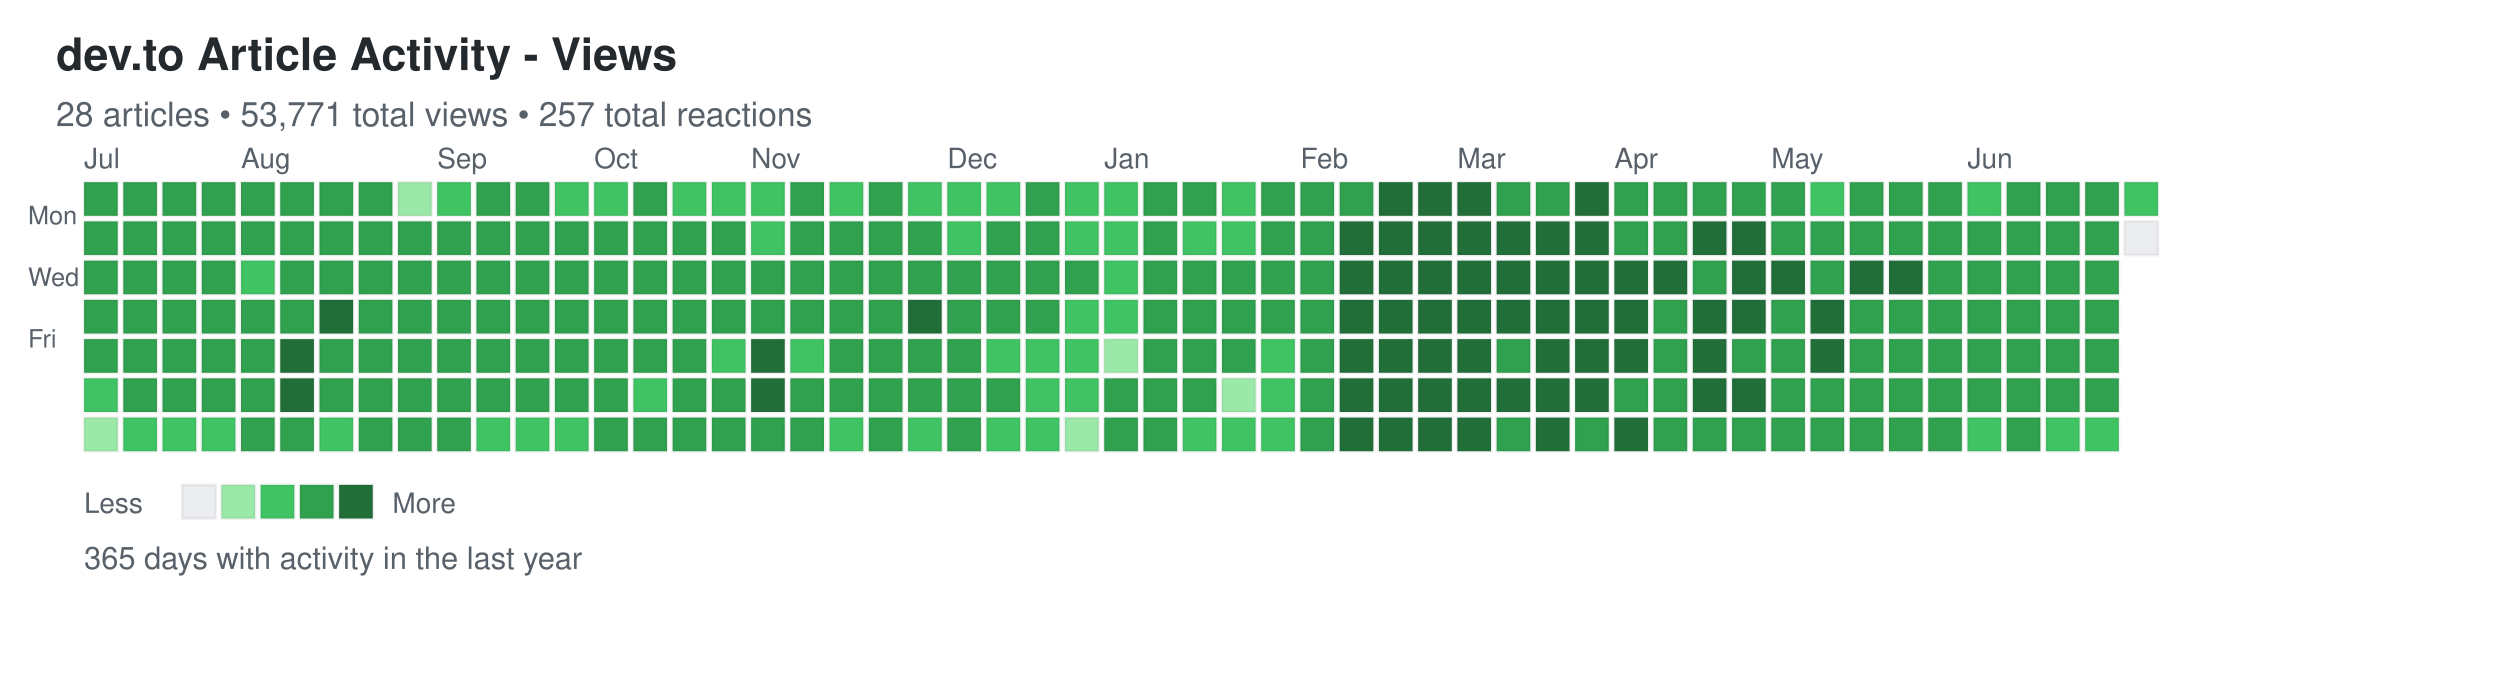
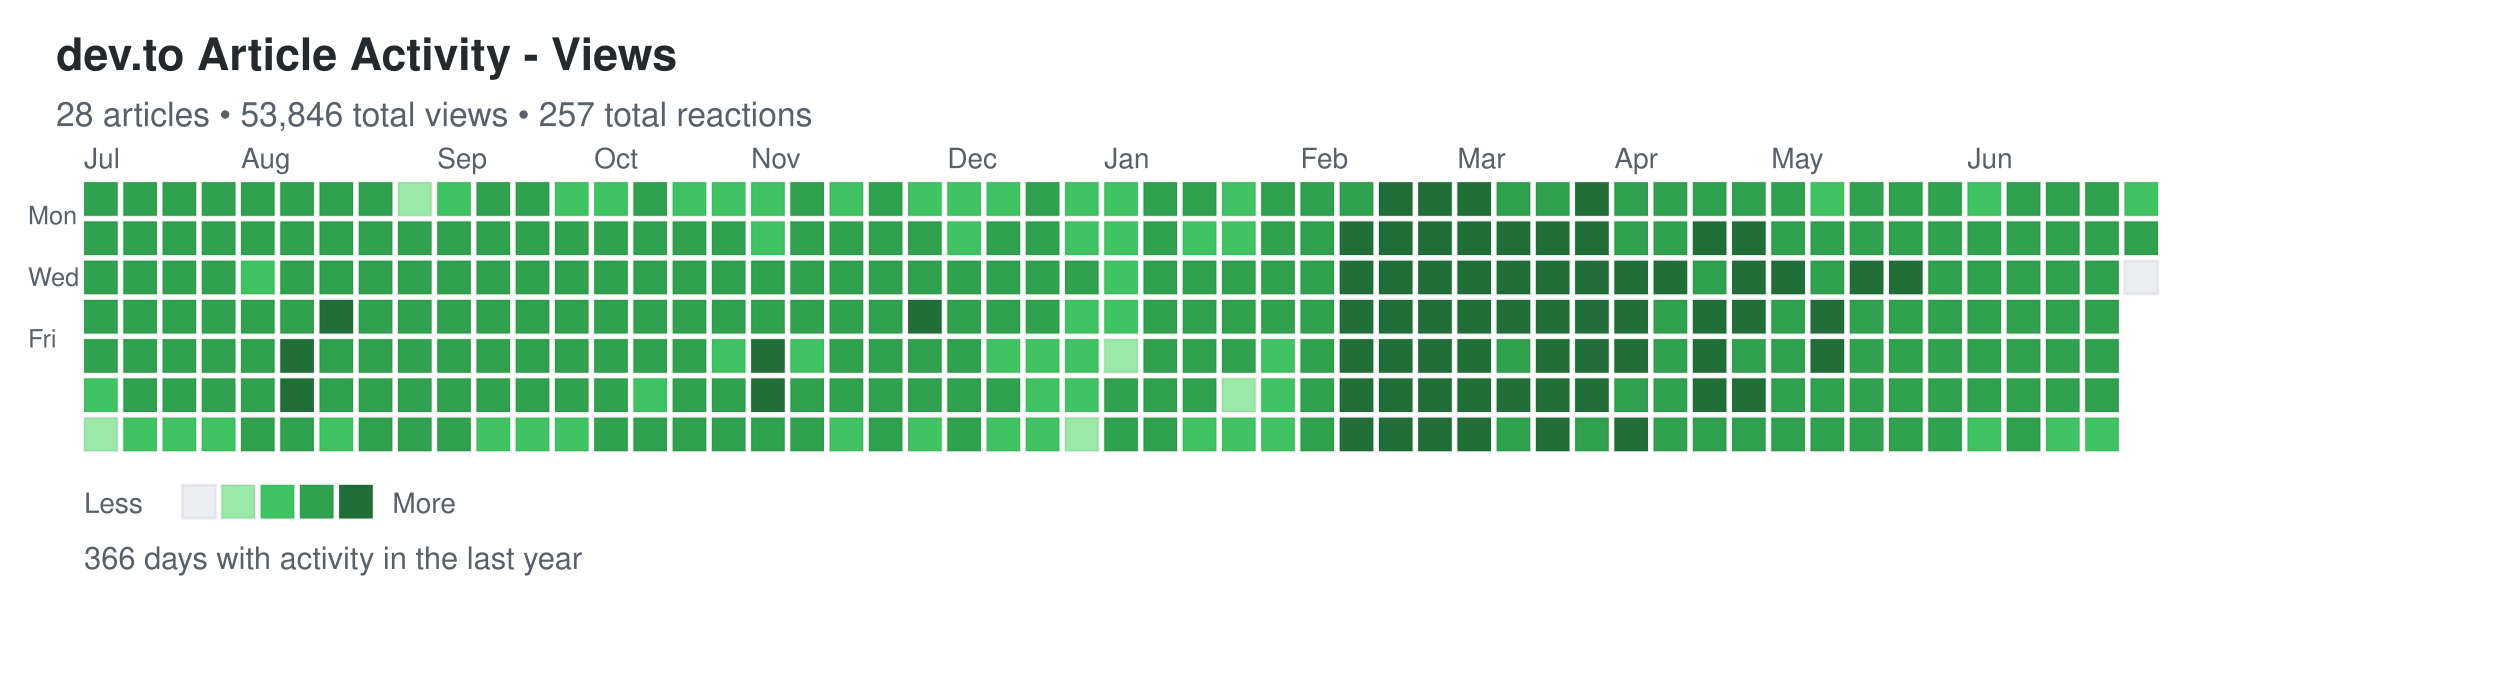
<svg xmlns="http://www.w3.org/2000/svg" width="892" height="248">
  <defs>
    <style>
.day { stroke: rgba(27,31,35,0.06); stroke-width: 1px; cursor: pointer; }
.day:hover { stroke: rgba(27,31,35,0.3); stroke-width: 2px; }
.month-label { font-family: -apple-system, BlinkMacSystemFont, "Segoe UI", Helvetica, Arial, sans-serif; font-size: 10px; fill: #586069; }
.day-label { font-family: -apple-system, BlinkMacSystemFont, "Segoe UI", Helvetica, Arial, sans-serif; font-size: 9px; fill: #586069; }
.title { font-family: -apple-system, BlinkMacSystemFont, "Segoe UI", Helvetica, Arial, sans-serif; font-size: 16px; font-weight: 600; fill: #24292e; }
.subtitle { font-family: -apple-system, BlinkMacSystemFont, "Segoe UI", Helvetica, Arial, sans-serif; font-size: 12px; fill: #586069; }
.stats { font-family: -apple-system, BlinkMacSystemFont, "Segoe UI", Helvetica, Arial, sans-serif; font-size: 11px; fill: #586069; }
.legend-text { font-family: -apple-system, BlinkMacSystemFont, "Segoe UI", Helvetica, Arial, sans-serif; font-size: 10px; fill: #586069; }
</style>
  </defs>
  <text x="20" y="25" class="title">dev.to Article Activity - Views</text>
-   <text x="20" y="45" class="subtitle">28 articles • 53,771 total views • 257 total reactions</text>
+   <text x="20" y="45" class="subtitle">28 articles • 53,846 total views • 257 total reactions</text>
  <text x="10" y="80" class="day-label">Mon</text>
  <text x="10" y="102" class="day-label">Wed</text>
  <text x="10" y="124" class="day-label">Fri</text>
  <rect x="30" y="65" width="12" height="12" fill="#30a14e" class="day" data-date="2025-06-29" data-level="3" />
  <rect x="30" y="79" width="12" height="12" fill="#30a14e" class="day" data-date="2025-06-30" data-level="3" />
  <rect x="30" y="93" width="12" height="12" fill="#30a14e" class="day" data-date="2025-07-01" data-level="3" />
  <rect x="30" y="107" width="12" height="12" fill="#30a14e" class="day" data-date="2025-07-02" data-level="3" />
  <rect x="30" y="121" width="12" height="12" fill="#30a14e" class="day" data-date="2025-07-03" data-level="3" />
  <rect x="30" y="135" width="12" height="12" fill="#40c463" class="day" data-date="2025-07-04" data-level="2" />
  <rect x="30" y="149" width="12" height="12" fill="#9be9a8" class="day" data-date="2025-07-05" data-level="1" />
  <rect x="44" y="65" width="12" height="12" fill="#30a14e" class="day" data-date="2025-07-06" data-level="3" />
  <rect x="44" y="79" width="12" height="12" fill="#30a14e" class="day" data-date="2025-07-07" data-level="3" />
  <rect x="44" y="93" width="12" height="12" fill="#30a14e" class="day" data-date="2025-07-08" data-level="3" />
  <rect x="44" y="107" width="12" height="12" fill="#30a14e" class="day" data-date="2025-07-09" data-level="3" />
  <rect x="44" y="121" width="12" height="12" fill="#30a14e" class="day" data-date="2025-07-10" data-level="3" />
  <rect x="44" y="135" width="12" height="12" fill="#30a14e" class="day" data-date="2025-07-11" data-level="3" />
  <rect x="44" y="149" width="12" height="12" fill="#40c463" class="day" data-date="2025-07-12" data-level="2" />
  <rect x="58" y="65" width="12" height="12" fill="#30a14e" class="day" data-date="2025-07-13" data-level="3" />
  <rect x="58" y="79" width="12" height="12" fill="#30a14e" class="day" data-date="2025-07-14" data-level="3" />
  <rect x="58" y="93" width="12" height="12" fill="#30a14e" class="day" data-date="2025-07-15" data-level="3" />
  <rect x="58" y="107" width="12" height="12" fill="#30a14e" class="day" data-date="2025-07-16" data-level="3" />
  <rect x="58" y="121" width="12" height="12" fill="#30a14e" class="day" data-date="2025-07-17" data-level="3" />
  <rect x="58" y="135" width="12" height="12" fill="#30a14e" class="day" data-date="2025-07-18" data-level="3" />
  <rect x="58" y="149" width="12" height="12" fill="#40c463" class="day" data-date="2025-07-19" data-level="2" />
  <rect x="72" y="65" width="12" height="12" fill="#30a14e" class="day" data-date="2025-07-20" data-level="3" />
  <rect x="72" y="79" width="12" height="12" fill="#30a14e" class="day" data-date="2025-07-21" data-level="3" />
  <rect x="72" y="93" width="12" height="12" fill="#30a14e" class="day" data-date="2025-07-22" data-level="3" />
  <rect x="72" y="107" width="12" height="12" fill="#30a14e" class="day" data-date="2025-07-23" data-level="3" />
  <rect x="72" y="121" width="12" height="12" fill="#30a14e" class="day" data-date="2025-07-24" data-level="3" />
  <rect x="72" y="135" width="12" height="12" fill="#30a14e" class="day" data-date="2025-07-25" data-level="3" />
  <rect x="72" y="149" width="12" height="12" fill="#40c463" class="day" data-date="2025-07-26" data-level="2" />
  <rect x="86" y="65" width="12" height="12" fill="#30a14e" class="day" data-date="2025-07-27" data-level="3" />
  <rect x="86" y="79" width="12" height="12" fill="#30a14e" class="day" data-date="2025-07-28" data-level="3" />
  <rect x="86" y="93" width="12" height="12" fill="#40c463" class="day" data-date="2025-07-29" data-level="2" />
  <rect x="86" y="107" width="12" height="12" fill="#30a14e" class="day" data-date="2025-07-30" data-level="3" />
  <rect x="86" y="121" width="12" height="12" fill="#30a14e" class="day" data-date="2025-07-31" data-level="3" />
  <rect x="86" y="135" width="12" height="12" fill="#30a14e" class="day" data-date="2025-08-01" data-level="3" />
  <rect x="86" y="149" width="12" height="12" fill="#30a14e" class="day" data-date="2025-08-02" data-level="3" />
  <rect x="100" y="65" width="12" height="12" fill="#30a14e" class="day" data-date="2025-08-03" data-level="3" />
  <rect x="100" y="79" width="12" height="12" fill="#30a14e" class="day" data-date="2025-08-04" data-level="3" />
  <rect x="100" y="93" width="12" height="12" fill="#30a14e" class="day" data-date="2025-08-05" data-level="3" />
  <rect x="100" y="107" width="12" height="12" fill="#30a14e" class="day" data-date="2025-08-06" data-level="3" />
  <rect x="100" y="121" width="12" height="12" fill="#216e39" class="day" data-date="2025-08-07" data-level="4" />
  <rect x="100" y="135" width="12" height="12" fill="#216e39" class="day" data-date="2025-08-08" data-level="4" />
  <rect x="100" y="149" width="12" height="12" fill="#30a14e" class="day" data-date="2025-08-09" data-level="3" />
  <rect x="114" y="65" width="12" height="12" fill="#30a14e" class="day" data-date="2025-08-10" data-level="3" />
  <rect x="114" y="79" width="12" height="12" fill="#30a14e" class="day" data-date="2025-08-11" data-level="3" />
  <rect x="114" y="93" width="12" height="12" fill="#30a14e" class="day" data-date="2025-08-12" data-level="3" />
  <rect x="114" y="107" width="12" height="12" fill="#216e39" class="day" data-date="2025-08-13" data-level="4" />
  <rect x="114" y="121" width="12" height="12" fill="#30a14e" class="day" data-date="2025-08-14" data-level="3" />
  <rect x="114" y="135" width="12" height="12" fill="#30a14e" class="day" data-date="2025-08-15" data-level="3" />
  <rect x="114" y="149" width="12" height="12" fill="#40c463" class="day" data-date="2025-08-16" data-level="2" />
  <rect x="128" y="65" width="12" height="12" fill="#30a14e" class="day" data-date="2025-08-17" data-level="3" />
  <rect x="128" y="79" width="12" height="12" fill="#30a14e" class="day" data-date="2025-08-18" data-level="3" />
  <rect x="128" y="93" width="12" height="12" fill="#30a14e" class="day" data-date="2025-08-19" data-level="3" />
  <rect x="128" y="107" width="12" height="12" fill="#30a14e" class="day" data-date="2025-08-20" data-level="3" />
  <rect x="128" y="121" width="12" height="12" fill="#30a14e" class="day" data-date="2025-08-21" data-level="3" />
  <rect x="128" y="135" width="12" height="12" fill="#30a14e" class="day" data-date="2025-08-22" data-level="3" />
  <rect x="128" y="149" width="12" height="12" fill="#30a14e" class="day" data-date="2025-08-23" data-level="3" />
  <rect x="142" y="65" width="12" height="12" fill="#9be9a8" class="day" data-date="2025-08-24" data-level="1" />
  <rect x="142" y="79" width="12" height="12" fill="#30a14e" class="day" data-date="2025-08-25" data-level="3" />
  <rect x="142" y="93" width="12" height="12" fill="#30a14e" class="day" data-date="2025-08-26" data-level="3" />
  <rect x="142" y="107" width="12" height="12" fill="#30a14e" class="day" data-date="2025-08-27" data-level="3" />
  <rect x="142" y="121" width="12" height="12" fill="#30a14e" class="day" data-date="2025-08-28" data-level="3" />
  <rect x="142" y="135" width="12" height="12" fill="#30a14e" class="day" data-date="2025-08-29" data-level="3" />
  <rect x="142" y="149" width="12" height="12" fill="#30a14e" class="day" data-date="2025-08-30" data-level="3" />
  <rect x="156" y="65" width="12" height="12" fill="#40c463" class="day" data-date="2025-08-31" data-level="2" />
  <rect x="156" y="79" width="12" height="12" fill="#30a14e" class="day" data-date="2025-09-01" data-level="3" />
  <rect x="156" y="93" width="12" height="12" fill="#30a14e" class="day" data-date="2025-09-02" data-level="3" />
  <rect x="156" y="107" width="12" height="12" fill="#30a14e" class="day" data-date="2025-09-03" data-level="3" />
  <rect x="156" y="121" width="12" height="12" fill="#30a14e" class="day" data-date="2025-09-04" data-level="3" />
  <rect x="156" y="135" width="12" height="12" fill="#30a14e" class="day" data-date="2025-09-05" data-level="3" />
  <rect x="156" y="149" width="12" height="12" fill="#30a14e" class="day" data-date="2025-09-06" data-level="3" />
  <rect x="170" y="65" width="12" height="12" fill="#30a14e" class="day" data-date="2025-09-07" data-level="3" />
  <rect x="170" y="79" width="12" height="12" fill="#30a14e" class="day" data-date="2025-09-08" data-level="3" />
  <rect x="170" y="93" width="12" height="12" fill="#30a14e" class="day" data-date="2025-09-09" data-level="3" />
  <rect x="170" y="107" width="12" height="12" fill="#30a14e" class="day" data-date="2025-09-10" data-level="3" />
  <rect x="170" y="121" width="12" height="12" fill="#30a14e" class="day" data-date="2025-09-11" data-level="3" />
  <rect x="170" y="135" width="12" height="12" fill="#30a14e" class="day" data-date="2025-09-12" data-level="3" />
  <rect x="170" y="149" width="12" height="12" fill="#40c463" class="day" data-date="2025-09-13" data-level="2" />
  <rect x="184" y="65" width="12" height="12" fill="#30a14e" class="day" data-date="2025-09-14" data-level="3" />
  <rect x="184" y="79" width="12" height="12" fill="#30a14e" class="day" data-date="2025-09-15" data-level="3" />
  <rect x="184" y="93" width="12" height="12" fill="#30a14e" class="day" data-date="2025-09-16" data-level="3" />
  <rect x="184" y="107" width="12" height="12" fill="#30a14e" class="day" data-date="2025-09-17" data-level="3" />
  <rect x="184" y="121" width="12" height="12" fill="#30a14e" class="day" data-date="2025-09-18" data-level="3" />
  <rect x="184" y="135" width="12" height="12" fill="#30a14e" class="day" data-date="2025-09-19" data-level="3" />
  <rect x="184" y="149" width="12" height="12" fill="#40c463" class="day" data-date="2025-09-20" data-level="2" />
  <rect x="198" y="65" width="12" height="12" fill="#40c463" class="day" data-date="2025-09-21" data-level="2" />
  <rect x="198" y="79" width="12" height="12" fill="#30a14e" class="day" data-date="2025-09-22" data-level="3" />
  <rect x="198" y="93" width="12" height="12" fill="#30a14e" class="day" data-date="2025-09-23" data-level="3" />
  <rect x="198" y="107" width="12" height="12" fill="#30a14e" class="day" data-date="2025-09-24" data-level="3" />
  <rect x="198" y="121" width="12" height="12" fill="#30a14e" class="day" data-date="2025-09-25" data-level="3" />
  <rect x="198" y="135" width="12" height="12" fill="#30a14e" class="day" data-date="2025-09-26" data-level="3" />
  <rect x="198" y="149" width="12" height="12" fill="#40c463" class="day" data-date="2025-09-27" data-level="2" />
  <rect x="212" y="65" width="12" height="12" fill="#40c463" class="day" data-date="2025-09-28" data-level="2" />
  <rect x="212" y="79" width="12" height="12" fill="#30a14e" class="day" data-date="2025-09-29" data-level="3" />
  <rect x="212" y="93" width="12" height="12" fill="#30a14e" class="day" data-date="2025-09-30" data-level="3" />
  <rect x="212" y="107" width="12" height="12" fill="#30a14e" class="day" data-date="2025-10-01" data-level="3" />
  <rect x="212" y="121" width="12" height="12" fill="#30a14e" class="day" data-date="2025-10-02" data-level="3" />
  <rect x="212" y="135" width="12" height="12" fill="#30a14e" class="day" data-date="2025-10-03" data-level="3" />
  <rect x="212" y="149" width="12" height="12" fill="#30a14e" class="day" data-date="2025-10-04" data-level="3" />
  <rect x="226" y="65" width="12" height="12" fill="#30a14e" class="day" data-date="2025-10-05" data-level="3" />
  <rect x="226" y="79" width="12" height="12" fill="#30a14e" class="day" data-date="2025-10-06" data-level="3" />
  <rect x="226" y="93" width="12" height="12" fill="#30a14e" class="day" data-date="2025-10-07" data-level="3" />
  <rect x="226" y="107" width="12" height="12" fill="#30a14e" class="day" data-date="2025-10-08" data-level="3" />
  <rect x="226" y="121" width="12" height="12" fill="#30a14e" class="day" data-date="2025-10-09" data-level="3" />
  <rect x="226" y="135" width="12" height="12" fill="#40c463" class="day" data-date="2025-10-10" data-level="2" />
  <rect x="226" y="149" width="12" height="12" fill="#30a14e" class="day" data-date="2025-10-11" data-level="3" />
  <rect x="240" y="65" width="12" height="12" fill="#40c463" class="day" data-date="2025-10-12" data-level="2" />
  <rect x="240" y="79" width="12" height="12" fill="#30a14e" class="day" data-date="2025-10-13" data-level="3" />
  <rect x="240" y="93" width="12" height="12" fill="#30a14e" class="day" data-date="2025-10-14" data-level="3" />
  <rect x="240" y="107" width="12" height="12" fill="#30a14e" class="day" data-date="2025-10-15" data-level="3" />
  <rect x="240" y="121" width="12" height="12" fill="#30a14e" class="day" data-date="2025-10-16" data-level="3" />
  <rect x="240" y="135" width="12" height="12" fill="#30a14e" class="day" data-date="2025-10-17" data-level="3" />
  <rect x="240" y="149" width="12" height="12" fill="#30a14e" class="day" data-date="2025-10-18" data-level="3" />
  <rect x="254" y="65" width="12" height="12" fill="#40c463" class="day" data-date="2025-10-19" data-level="2" />
  <rect x="254" y="79" width="12" height="12" fill="#30a14e" class="day" data-date="2025-10-20" data-level="3" />
  <rect x="254" y="93" width="12" height="12" fill="#30a14e" class="day" data-date="2025-10-21" data-level="3" />
  <rect x="254" y="107" width="12" height="12" fill="#30a14e" class="day" data-date="2025-10-22" data-level="3" />
  <rect x="254" y="121" width="12" height="12" fill="#40c463" class="day" data-date="2025-10-23" data-level="2" />
  <rect x="254" y="135" width="12" height="12" fill="#30a14e" class="day" data-date="2025-10-24" data-level="3" />
  <rect x="254" y="149" width="12" height="12" fill="#30a14e" class="day" data-date="2025-10-25" data-level="3" />
  <rect x="268" y="65" width="12" height="12" fill="#40c463" class="day" data-date="2025-10-26" data-level="2" />
  <rect x="268" y="79" width="12" height="12" fill="#40c463" class="day" data-date="2025-10-27" data-level="2" />
  <rect x="268" y="93" width="12" height="12" fill="#30a14e" class="day" data-date="2025-10-28" data-level="3" />
  <rect x="268" y="107" width="12" height="12" fill="#30a14e" class="day" data-date="2025-10-29" data-level="3" />
  <rect x="268" y="121" width="12" height="12" fill="#216e39" class="day" data-date="2025-10-30" data-level="4" />
  <rect x="268" y="135" width="12" height="12" fill="#216e39" class="day" data-date="2025-10-31" data-level="4" />
  <rect x="268" y="149" width="12" height="12" fill="#30a14e" class="day" data-date="2025-11-01" data-level="3" />
  <rect x="282" y="65" width="12" height="12" fill="#30a14e" class="day" data-date="2025-11-02" data-level="3" />
  <rect x="282" y="79" width="12" height="12" fill="#30a14e" class="day" data-date="2025-11-03" data-level="3" />
  <rect x="282" y="93" width="12" height="12" fill="#30a14e" class="day" data-date="2025-11-04" data-level="3" />
  <rect x="282" y="107" width="12" height="12" fill="#30a14e" class="day" data-date="2025-11-05" data-level="3" />
  <rect x="282" y="121" width="12" height="12" fill="#40c463" class="day" data-date="2025-11-06" data-level="2" />
  <rect x="282" y="135" width="12" height="12" fill="#30a14e" class="day" data-date="2025-11-07" data-level="3" />
  <rect x="282" y="149" width="12" height="12" fill="#30a14e" class="day" data-date="2025-11-08" data-level="3" />
  <rect x="296" y="65" width="12" height="12" fill="#40c463" class="day" data-date="2025-11-09" data-level="2" />
  <rect x="296" y="79" width="12" height="12" fill="#30a14e" class="day" data-date="2025-11-10" data-level="3" />
  <rect x="296" y="93" width="12" height="12" fill="#30a14e" class="day" data-date="2025-11-11" data-level="3" />
  <rect x="296" y="107" width="12" height="12" fill="#30a14e" class="day" data-date="2025-11-12" data-level="3" />
  <rect x="296" y="121" width="12" height="12" fill="#30a14e" class="day" data-date="2025-11-13" data-level="3" />
  <rect x="296" y="135" width="12" height="12" fill="#30a14e" class="day" data-date="2025-11-14" data-level="3" />
  <rect x="296" y="149" width="12" height="12" fill="#40c463" class="day" data-date="2025-11-15" data-level="2" />
  <rect x="310" y="65" width="12" height="12" fill="#30a14e" class="day" data-date="2025-11-16" data-level="3" />
  <rect x="310" y="79" width="12" height="12" fill="#30a14e" class="day" data-date="2025-11-17" data-level="3" />
  <rect x="310" y="93" width="12" height="12" fill="#30a14e" class="day" data-date="2025-11-18" data-level="3" />
  <rect x="310" y="107" width="12" height="12" fill="#30a14e" class="day" data-date="2025-11-19" data-level="3" />
  <rect x="310" y="121" width="12" height="12" fill="#30a14e" class="day" data-date="2025-11-20" data-level="3" />
  <rect x="310" y="135" width="12" height="12" fill="#30a14e" class="day" data-date="2025-11-21" data-level="3" />
  <rect x="310" y="149" width="12" height="12" fill="#30a14e" class="day" data-date="2025-11-22" data-level="3" />
  <rect x="324" y="65" width="12" height="12" fill="#40c463" class="day" data-date="2025-11-23" data-level="2" />
  <rect x="324" y="79" width="12" height="12" fill="#30a14e" class="day" data-date="2025-11-24" data-level="3" />
  <rect x="324" y="93" width="12" height="12" fill="#30a14e" class="day" data-date="2025-11-25" data-level="3" />
  <rect x="324" y="107" width="12" height="12" fill="#216e39" class="day" data-date="2025-11-26" data-level="4" />
  <rect x="324" y="121" width="12" height="12" fill="#30a14e" class="day" data-date="2025-11-27" data-level="3" />
  <rect x="324" y="135" width="12" height="12" fill="#30a14e" class="day" data-date="2025-11-28" data-level="3" />
  <rect x="324" y="149" width="12" height="12" fill="#40c463" class="day" data-date="2025-11-29" data-level="2" />
  <rect x="338" y="65" width="12" height="12" fill="#40c463" class="day" data-date="2025-11-30" data-level="2" />
  <rect x="338" y="79" width="12" height="12" fill="#40c463" class="day" data-date="2025-12-01" data-level="2" />
  <rect x="338" y="93" width="12" height="12" fill="#30a14e" class="day" data-date="2025-12-02" data-level="3" />
  <rect x="338" y="107" width="12" height="12" fill="#30a14e" class="day" data-date="2025-12-03" data-level="3" />
  <rect x="338" y="121" width="12" height="12" fill="#30a14e" class="day" data-date="2025-12-04" data-level="3" />
  <rect x="338" y="135" width="12" height="12" fill="#30a14e" class="day" data-date="2025-12-05" data-level="3" />
  <rect x="338" y="149" width="12" height="12" fill="#30a14e" class="day" data-date="2025-12-06" data-level="3" />
  <rect x="352" y="65" width="12" height="12" fill="#40c463" class="day" data-date="2025-12-07" data-level="2" />
  <rect x="352" y="79" width="12" height="12" fill="#30a14e" class="day" data-date="2025-12-08" data-level="3" />
  <rect x="352" y="93" width="12" height="12" fill="#30a14e" class="day" data-date="2025-12-09" data-level="3" />
  <rect x="352" y="107" width="12" height="12" fill="#30a14e" class="day" data-date="2025-12-10" data-level="3" />
  <rect x="352" y="121" width="12" height="12" fill="#40c463" class="day" data-date="2025-12-11" data-level="2" />
  <rect x="352" y="135" width="12" height="12" fill="#30a14e" class="day" data-date="2025-12-12" data-level="3" />
  <rect x="352" y="149" width="12" height="12" fill="#40c463" class="day" data-date="2025-12-13" data-level="2" />
  <rect x="366" y="65" width="12" height="12" fill="#30a14e" class="day" data-date="2025-12-14" data-level="3" />
  <rect x="366" y="79" width="12" height="12" fill="#30a14e" class="day" data-date="2025-12-15" data-level="3" />
  <rect x="366" y="93" width="12" height="12" fill="#30a14e" class="day" data-date="2025-12-16" data-level="3" />
  <rect x="366" y="107" width="12" height="12" fill="#30a14e" class="day" data-date="2025-12-17" data-level="3" />
  <rect x="366" y="121" width="12" height="12" fill="#40c463" class="day" data-date="2025-12-18" data-level="2" />
  <rect x="366" y="135" width="12" height="12" fill="#40c463" class="day" data-date="2025-12-19" data-level="2" />
  <rect x="366" y="149" width="12" height="12" fill="#40c463" class="day" data-date="2025-12-20" data-level="2" />
  <rect x="380" y="65" width="12" height="12" fill="#40c463" class="day" data-date="2025-12-21" data-level="2" />
  <rect x="380" y="79" width="12" height="12" fill="#40c463" class="day" data-date="2025-12-22" data-level="2" />
  <rect x="380" y="93" width="12" height="12" fill="#30a14e" class="day" data-date="2025-12-23" data-level="3" />
  <rect x="380" y="107" width="12" height="12" fill="#40c463" class="day" data-date="2025-12-24" data-level="2" />
  <rect x="380" y="121" width="12" height="12" fill="#40c463" class="day" data-date="2025-12-25" data-level="2" />
  <rect x="380" y="135" width="12" height="12" fill="#40c463" class="day" data-date="2025-12-26" data-level="2" />
  <rect x="380" y="149" width="12" height="12" fill="#9be9a8" class="day" data-date="2025-12-27" data-level="1" />
  <rect x="394" y="65" width="12" height="12" fill="#40c463" class="day" data-date="2025-12-28" data-level="2" />
  <rect x="394" y="79" width="12" height="12" fill="#40c463" class="day" data-date="2025-12-29" data-level="2" />
  <rect x="394" y="93" width="12" height="12" fill="#40c463" class="day" data-date="2025-12-30" data-level="2" />
  <rect x="394" y="107" width="12" height="12" fill="#40c463" class="day" data-date="2025-12-31" data-level="2" />
  <rect x="394" y="121" width="12" height="12" fill="#9be9a8" class="day" data-date="2026-01-01" data-level="1" />
  <rect x="394" y="135" width="12" height="12" fill="#30a14e" class="day" data-date="2026-01-02" data-level="3" />
  <rect x="394" y="149" width="12" height="12" fill="#30a14e" class="day" data-date="2026-01-03" data-level="3" />
  <rect x="408" y="65" width="12" height="12" fill="#30a14e" class="day" data-date="2026-01-04" data-level="3" />
  <rect x="408" y="79" width="12" height="12" fill="#30a14e" class="day" data-date="2026-01-05" data-level="3" />
  <rect x="408" y="93" width="12" height="12" fill="#30a14e" class="day" data-date="2026-01-06" data-level="3" />
  <rect x="408" y="107" width="12" height="12" fill="#30a14e" class="day" data-date="2026-01-07" data-level="3" />
  <rect x="408" y="121" width="12" height="12" fill="#30a14e" class="day" data-date="2026-01-08" data-level="3" />
  <rect x="408" y="135" width="12" height="12" fill="#30a14e" class="day" data-date="2026-01-09" data-level="3" />
  <rect x="408" y="149" width="12" height="12" fill="#30a14e" class="day" data-date="2026-01-10" data-level="3" />
  <rect x="422" y="65" width="12" height="12" fill="#30a14e" class="day" data-date="2026-01-11" data-level="3" />
  <rect x="422" y="79" width="12" height="12" fill="#40c463" class="day" data-date="2026-01-12" data-level="2" />
  <rect x="422" y="93" width="12" height="12" fill="#30a14e" class="day" data-date="2026-01-13" data-level="3" />
  <rect x="422" y="107" width="12" height="12" fill="#30a14e" class="day" data-date="2026-01-14" data-level="3" />
  <rect x="422" y="121" width="12" height="12" fill="#30a14e" class="day" data-date="2026-01-15" data-level="3" />
  <rect x="422" y="135" width="12" height="12" fill="#30a14e" class="day" data-date="2026-01-16" data-level="3" />
  <rect x="422" y="149" width="12" height="12" fill="#40c463" class="day" data-date="2026-01-17" data-level="2" />
  <rect x="436" y="65" width="12" height="12" fill="#40c463" class="day" data-date="2026-01-18" data-level="2" />
  <rect x="436" y="79" width="12" height="12" fill="#40c463" class="day" data-date="2026-01-19" data-level="2" />
  <rect x="436" y="93" width="12" height="12" fill="#30a14e" class="day" data-date="2026-01-20" data-level="3" />
  <rect x="436" y="107" width="12" height="12" fill="#30a14e" class="day" data-date="2026-01-21" data-level="3" />
  <rect x="436" y="121" width="12" height="12" fill="#30a14e" class="day" data-date="2026-01-22" data-level="3" />
  <rect x="436" y="135" width="12" height="12" fill="#9be9a8" class="day" data-date="2026-01-23" data-level="1" />
  <rect x="436" y="149" width="12" height="12" fill="#40c463" class="day" data-date="2026-01-24" data-level="2" />
  <rect x="450" y="65" width="12" height="12" fill="#30a14e" class="day" data-date="2026-01-25" data-level="3" />
  <rect x="450" y="79" width="12" height="12" fill="#30a14e" class="day" data-date="2026-01-26" data-level="3" />
  <rect x="450" y="93" width="12" height="12" fill="#30a14e" class="day" data-date="2026-01-27" data-level="3" />
  <rect x="450" y="107" width="12" height="12" fill="#30a14e" class="day" data-date="2026-01-28" data-level="3" />
  <rect x="450" y="121" width="12" height="12" fill="#40c463" class="day" data-date="2026-01-29" data-level="2" />
  <rect x="450" y="135" width="12" height="12" fill="#40c463" class="day" data-date="2026-01-30" data-level="2" />
  <rect x="450" y="149" width="12" height="12" fill="#40c463" class="day" data-date="2026-01-31" data-level="2" />
  <rect x="464" y="65" width="12" height="12" fill="#30a14e" class="day" data-date="2026-02-01" data-level="3" />
  <rect x="464" y="79" width="12" height="12" fill="#30a14e" class="day" data-date="2026-02-02" data-level="3" />
  <rect x="464" y="93" width="12" height="12" fill="#30a14e" class="day" data-date="2026-02-03" data-level="3" />
  <rect x="464" y="107" width="12" height="12" fill="#30a14e" class="day" data-date="2026-02-04" data-level="3" />
  <rect x="464" y="121" width="12" height="12" fill="#30a14e" class="day" data-date="2026-02-05" data-level="3" />
  <rect x="464" y="135" width="12" height="12" fill="#30a14e" class="day" data-date="2026-02-06" data-level="3" />
  <rect x="464" y="149" width="12" height="12" fill="#30a14e" class="day" data-date="2026-02-07" data-level="3" />
  <rect x="478" y="65" width="12" height="12" fill="#30a14e" class="day" data-date="2026-02-08" data-level="3" />
  <rect x="478" y="79" width="12" height="12" fill="#216e39" class="day" data-date="2026-02-09" data-level="4" />
  <rect x="478" y="93" width="12" height="12" fill="#216e39" class="day" data-date="2026-02-10" data-level="4" />
  <rect x="478" y="107" width="12" height="12" fill="#216e39" class="day" data-date="2026-02-11" data-level="4" />
  <rect x="478" y="121" width="12" height="12" fill="#216e39" class="day" data-date="2026-02-12" data-level="4" />
  <rect x="478" y="135" width="12" height="12" fill="#216e39" class="day" data-date="2026-02-13" data-level="4" />
  <rect x="478" y="149" width="12" height="12" fill="#216e39" class="day" data-date="2026-02-14" data-level="4" />
  <rect x="492" y="65" width="12" height="12" fill="#216e39" class="day" data-date="2026-02-15" data-level="4" />
  <rect x="492" y="79" width="12" height="12" fill="#216e39" class="day" data-date="2026-02-16" data-level="4" />
  <rect x="492" y="93" width="12" height="12" fill="#216e39" class="day" data-date="2026-02-17" data-level="4" />
  <rect x="492" y="107" width="12" height="12" fill="#216e39" class="day" data-date="2026-02-18" data-level="4" />
  <rect x="492" y="121" width="12" height="12" fill="#216e39" class="day" data-date="2026-02-19" data-level="4" />
  <rect x="492" y="135" width="12" height="12" fill="#216e39" class="day" data-date="2026-02-20" data-level="4" />
  <rect x="492" y="149" width="12" height="12" fill="#216e39" class="day" data-date="2026-02-21" data-level="4" />
  <rect x="506" y="65" width="12" height="12" fill="#216e39" class="day" data-date="2026-02-22" data-level="4" />
  <rect x="506" y="79" width="12" height="12" fill="#216e39" class="day" data-date="2026-02-23" data-level="4" />
  <rect x="506" y="93" width="12" height="12" fill="#216e39" class="day" data-date="2026-02-24" data-level="4" />
  <rect x="506" y="107" width="12" height="12" fill="#216e39" class="day" data-date="2026-02-25" data-level="4" />
  <rect x="506" y="121" width="12" height="12" fill="#216e39" class="day" data-date="2026-02-26" data-level="4" />
  <rect x="506" y="135" width="12" height="12" fill="#216e39" class="day" data-date="2026-02-27" data-level="4" />
  <rect x="506" y="149" width="12" height="12" fill="#216e39" class="day" data-date="2026-02-28" data-level="4" />
  <rect x="520" y="65" width="12" height="12" fill="#216e39" class="day" data-date="2026-03-01" data-level="4" />
  <rect x="520" y="79" width="12" height="12" fill="#216e39" class="day" data-date="2026-03-02" data-level="4" />
  <rect x="520" y="93" width="12" height="12" fill="#216e39" class="day" data-date="2026-03-03" data-level="4" />
  <rect x="520" y="107" width="12" height="12" fill="#216e39" class="day" data-date="2026-03-04" data-level="4" />
  <rect x="520" y="121" width="12" height="12" fill="#216e39" class="day" data-date="2026-03-05" data-level="4" />
  <rect x="520" y="135" width="12" height="12" fill="#216e39" class="day" data-date="2026-03-06" data-level="4" />
  <rect x="520" y="149" width="12" height="12" fill="#216e39" class="day" data-date="2026-03-07" data-level="4" />
  <rect x="534" y="65" width="12" height="12" fill="#30a14e" class="day" data-date="2026-03-08" data-level="3" />
  <rect x="534" y="79" width="12" height="12" fill="#216e39" class="day" data-date="2026-03-09" data-level="4" />
  <rect x="534" y="93" width="12" height="12" fill="#216e39" class="day" data-date="2026-03-10" data-level="4" />
  <rect x="534" y="107" width="12" height="12" fill="#216e39" class="day" data-date="2026-03-11" data-level="4" />
  <rect x="534" y="121" width="12" height="12" fill="#30a14e" class="day" data-date="2026-03-12" data-level="3" />
  <rect x="534" y="135" width="12" height="12" fill="#216e39" class="day" data-date="2026-03-13" data-level="4" />
  <rect x="534" y="149" width="12" height="12" fill="#30a14e" class="day" data-date="2026-03-14" data-level="3" />
  <rect x="548" y="65" width="12" height="12" fill="#30a14e" class="day" data-date="2026-03-15" data-level="3" />
  <rect x="548" y="79" width="12" height="12" fill="#216e39" class="day" data-date="2026-03-16" data-level="4" />
  <rect x="548" y="93" width="12" height="12" fill="#216e39" class="day" data-date="2026-03-17" data-level="4" />
  <rect x="548" y="107" width="12" height="12" fill="#216e39" class="day" data-date="2026-03-18" data-level="4" />
  <rect x="548" y="121" width="12" height="12" fill="#216e39" class="day" data-date="2026-03-19" data-level="4" />
  <rect x="548" y="135" width="12" height="12" fill="#216e39" class="day" data-date="2026-03-20" data-level="4" />
  <rect x="548" y="149" width="12" height="12" fill="#216e39" class="day" data-date="2026-03-21" data-level="4" />
  <rect x="562" y="65" width="12" height="12" fill="#216e39" class="day" data-date="2026-03-22" data-level="4" />
  <rect x="562" y="79" width="12" height="12" fill="#216e39" class="day" data-date="2026-03-23" data-level="4" />
  <rect x="562" y="93" width="12" height="12" fill="#216e39" class="day" data-date="2026-03-24" data-level="4" />
  <rect x="562" y="107" width="12" height="12" fill="#216e39" class="day" data-date="2026-03-25" data-level="4" />
  <rect x="562" y="121" width="12" height="12" fill="#216e39" class="day" data-date="2026-03-26" data-level="4" />
  <rect x="562" y="135" width="12" height="12" fill="#216e39" class="day" data-date="2026-03-27" data-level="4" />
  <rect x="562" y="149" width="12" height="12" fill="#30a14e" class="day" data-date="2026-03-28" data-level="3" />
  <rect x="576" y="65" width="12" height="12" fill="#30a14e" class="day" data-date="2026-03-29" data-level="3" />
  <rect x="576" y="79" width="12" height="12" fill="#30a14e" class="day" data-date="2026-03-30" data-level="3" />
  <rect x="576" y="93" width="12" height="12" fill="#216e39" class="day" data-date="2026-03-31" data-level="4" />
  <rect x="576" y="107" width="12" height="12" fill="#216e39" class="day" data-date="2026-04-01" data-level="4" />
  <rect x="576" y="121" width="12" height="12" fill="#216e39" class="day" data-date="2026-04-02" data-level="4" />
  <rect x="576" y="135" width="12" height="12" fill="#30a14e" class="day" data-date="2026-04-03" data-level="3" />
  <rect x="576" y="149" width="12" height="12" fill="#216e39" class="day" data-date="2026-04-04" data-level="4" />
  <rect x="590" y="65" width="12" height="12" fill="#30a14e" class="day" data-date="2026-04-05" data-level="3" />
  <rect x="590" y="79" width="12" height="12" fill="#30a14e" class="day" data-date="2026-04-06" data-level="3" />
  <rect x="590" y="93" width="12" height="12" fill="#216e39" class="day" data-date="2026-04-07" data-level="4" />
  <rect x="590" y="107" width="12" height="12" fill="#30a14e" class="day" data-date="2026-04-08" data-level="3" />
  <rect x="590" y="121" width="12" height="12" fill="#30a14e" class="day" data-date="2026-04-09" data-level="3" />
  <rect x="590" y="135" width="12" height="12" fill="#30a14e" class="day" data-date="2026-04-10" data-level="3" />
  <rect x="590" y="149" width="12" height="12" fill="#30a14e" class="day" data-date="2026-04-11" data-level="3" />
  <rect x="604" y="65" width="12" height="12" fill="#30a14e" class="day" data-date="2026-04-12" data-level="3" />
  <rect x="604" y="79" width="12" height="12" fill="#216e39" class="day" data-date="2026-04-13" data-level="4" />
  <rect x="604" y="93" width="12" height="12" fill="#30a14e" class="day" data-date="2026-04-14" data-level="3" />
  <rect x="604" y="107" width="12" height="12" fill="#216e39" class="day" data-date="2026-04-15" data-level="4" />
  <rect x="604" y="121" width="12" height="12" fill="#216e39" class="day" data-date="2026-04-16" data-level="4" />
  <rect x="604" y="135" width="12" height="12" fill="#216e39" class="day" data-date="2026-04-17" data-level="4" />
  <rect x="604" y="149" width="12" height="12" fill="#30a14e" class="day" data-date="2026-04-18" data-level="3" />
  <rect x="618" y="65" width="12" height="12" fill="#30a14e" class="day" data-date="2026-04-19" data-level="3" />
  <rect x="618" y="79" width="12" height="12" fill="#216e39" class="day" data-date="2026-04-20" data-level="4" />
  <rect x="618" y="93" width="12" height="12" fill="#216e39" class="day" data-date="2026-04-21" data-level="4" />
  <rect x="618" y="107" width="12" height="12" fill="#216e39" class="day" data-date="2026-04-22" data-level="4" />
  <rect x="618" y="121" width="12" height="12" fill="#30a14e" class="day" data-date="2026-04-23" data-level="3" />
  <rect x="618" y="135" width="12" height="12" fill="#216e39" class="day" data-date="2026-04-24" data-level="4" />
  <rect x="618" y="149" width="12" height="12" fill="#30a14e" class="day" data-date="2026-04-25" data-level="3" />
  <rect x="632" y="65" width="12" height="12" fill="#30a14e" class="day" data-date="2026-04-26" data-level="3" />
  <rect x="632" y="79" width="12" height="12" fill="#30a14e" class="day" data-date="2026-04-27" data-level="3" />
  <rect x="632" y="93" width="12" height="12" fill="#216e39" class="day" data-date="2026-04-28" data-level="4" />
  <rect x="632" y="107" width="12" height="12" fill="#30a14e" class="day" data-date="2026-04-29" data-level="3" />
  <rect x="632" y="121" width="12" height="12" fill="#30a14e" class="day" data-date="2026-04-30" data-level="3" />
  <rect x="632" y="135" width="12" height="12" fill="#30a14e" class="day" data-date="2026-05-01" data-level="3" />
  <rect x="632" y="149" width="12" height="12" fill="#30a14e" class="day" data-date="2026-05-02" data-level="3" />
  <rect x="646" y="65" width="12" height="12" fill="#40c463" class="day" data-date="2026-05-03" data-level="2" />
  <rect x="646" y="79" width="12" height="12" fill="#30a14e" class="day" data-date="2026-05-04" data-level="3" />
  <rect x="646" y="93" width="12" height="12" fill="#30a14e" class="day" data-date="2026-05-05" data-level="3" />
  <rect x="646" y="107" width="12" height="12" fill="#216e39" class="day" data-date="2026-05-06" data-level="4" />
  <rect x="646" y="121" width="12" height="12" fill="#216e39" class="day" data-date="2026-05-07" data-level="4" />
  <rect x="646" y="135" width="12" height="12" fill="#30a14e" class="day" data-date="2026-05-08" data-level="3" />
  <rect x="646" y="149" width="12" height="12" fill="#30a14e" class="day" data-date="2026-05-09" data-level="3" />
  <rect x="660" y="65" width="12" height="12" fill="#30a14e" class="day" data-date="2026-05-10" data-level="3" />
  <rect x="660" y="79" width="12" height="12" fill="#30a14e" class="day" data-date="2026-05-11" data-level="3" />
  <rect x="660" y="93" width="12" height="12" fill="#216e39" class="day" data-date="2026-05-12" data-level="4" />
  <rect x="660" y="107" width="12" height="12" fill="#30a14e" class="day" data-date="2026-05-13" data-level="3" />
  <rect x="660" y="121" width="12" height="12" fill="#30a14e" class="day" data-date="2026-05-14" data-level="3" />
  <rect x="660" y="135" width="12" height="12" fill="#30a14e" class="day" data-date="2026-05-15" data-level="3" />
  <rect x="660" y="149" width="12" height="12" fill="#30a14e" class="day" data-date="2026-05-16" data-level="3" />
  <rect x="674" y="65" width="12" height="12" fill="#30a14e" class="day" data-date="2026-05-17" data-level="3" />
  <rect x="674" y="79" width="12" height="12" fill="#30a14e" class="day" data-date="2026-05-18" data-level="3" />
  <rect x="674" y="93" width="12" height="12" fill="#216e39" class="day" data-date="2026-05-19" data-level="4" />
  <rect x="674" y="107" width="12" height="12" fill="#30a14e" class="day" data-date="2026-05-20" data-level="3" />
  <rect x="674" y="121" width="12" height="12" fill="#30a14e" class="day" data-date="2026-05-21" data-level="3" />
  <rect x="674" y="135" width="12" height="12" fill="#30a14e" class="day" data-date="2026-05-22" data-level="3" />
  <rect x="674" y="149" width="12" height="12" fill="#30a14e" class="day" data-date="2026-05-23" data-level="3" />
  <rect x="688" y="65" width="12" height="12" fill="#30a14e" class="day" data-date="2026-05-24" data-level="3" />
  <rect x="688" y="79" width="12" height="12" fill="#30a14e" class="day" data-date="2026-05-25" data-level="3" />
  <rect x="688" y="93" width="12" height="12" fill="#30a14e" class="day" data-date="2026-05-26" data-level="3" />
  <rect x="688" y="107" width="12" height="12" fill="#30a14e" class="day" data-date="2026-05-27" data-level="3" />
  <rect x="688" y="121" width="12" height="12" fill="#30a14e" class="day" data-date="2026-05-28" data-level="3" />
  <rect x="688" y="135" width="12" height="12" fill="#30a14e" class="day" data-date="2026-05-29" data-level="3" />
  <rect x="688" y="149" width="12" height="12" fill="#30a14e" class="day" data-date="2026-05-30" data-level="3" />
  <rect x="702" y="65" width="12" height="12" fill="#40c463" class="day" data-date="2026-05-31" data-level="2" />
  <rect x="702" y="79" width="12" height="12" fill="#30a14e" class="day" data-date="2026-06-01" data-level="3" />
  <rect x="702" y="93" width="12" height="12" fill="#30a14e" class="day" data-date="2026-06-02" data-level="3" />
  <rect x="702" y="107" width="12" height="12" fill="#30a14e" class="day" data-date="2026-06-03" data-level="3" />
  <rect x="702" y="121" width="12" height="12" fill="#30a14e" class="day" data-date="2026-06-04" data-level="3" />
  <rect x="702" y="135" width="12" height="12" fill="#30a14e" class="day" data-date="2026-06-05" data-level="3" />
  <rect x="702" y="149" width="12" height="12" fill="#40c463" class="day" data-date="2026-06-06" data-level="2" />
  <rect x="716" y="65" width="12" height="12" fill="#30a14e" class="day" data-date="2026-06-07" data-level="3" />
  <rect x="716" y="79" width="12" height="12" fill="#30a14e" class="day" data-date="2026-06-08" data-level="3" />
  <rect x="716" y="93" width="12" height="12" fill="#30a14e" class="day" data-date="2026-06-09" data-level="3" />
  <rect x="716" y="107" width="12" height="12" fill="#30a14e" class="day" data-date="2026-06-10" data-level="3" />
  <rect x="716" y="121" width="12" height="12" fill="#30a14e" class="day" data-date="2026-06-11" data-level="3" />
  <rect x="716" y="135" width="12" height="12" fill="#30a14e" class="day" data-date="2026-06-12" data-level="3" />
  <rect x="716" y="149" width="12" height="12" fill="#30a14e" class="day" data-date="2026-06-13" data-level="3" />
  <rect x="730" y="65" width="12" height="12" fill="#30a14e" class="day" data-date="2026-06-14" data-level="3" />
  <rect x="730" y="79" width="12" height="12" fill="#30a14e" class="day" data-date="2026-06-15" data-level="3" />
  <rect x="730" y="93" width="12" height="12" fill="#30a14e" class="day" data-date="2026-06-16" data-level="3" />
  <rect x="730" y="107" width="12" height="12" fill="#30a14e" class="day" data-date="2026-06-17" data-level="3" />
  <rect x="730" y="121" width="12" height="12" fill="#30a14e" class="day" data-date="2026-06-18" data-level="3" />
  <rect x="730" y="135" width="12" height="12" fill="#30a14e" class="day" data-date="2026-06-19" data-level="3" />
  <rect x="730" y="149" width="12" height="12" fill="#40c463" class="day" data-date="2026-06-20" data-level="2" />
  <rect x="744" y="65" width="12" height="12" fill="#30a14e" class="day" data-date="2026-06-21" data-level="3" />
  <rect x="744" y="79" width="12" height="12" fill="#30a14e" class="day" data-date="2026-06-22" data-level="3" />
  <rect x="744" y="93" width="12" height="12" fill="#30a14e" class="day" data-date="2026-06-23" data-level="3" />
  <rect x="744" y="107" width="12" height="12" fill="#30a14e" class="day" data-date="2026-06-24" data-level="3" />
  <rect x="744" y="121" width="12" height="12" fill="#30a14e" class="day" data-date="2026-06-25" data-level="3" />
  <rect x="744" y="135" width="12" height="12" fill="#30a14e" class="day" data-date="2026-06-26" data-level="3" />
  <rect x="744" y="149" width="12" height="12" fill="#40c463" class="day" data-date="2026-06-27" data-level="2" />
  <rect x="758" y="65" width="12" height="12" fill="#40c463" class="day" data-date="2026-06-28" data-level="2" />
-   <rect x="758" y="79" width="12" height="12" fill="#ebedf0" class="day" data-date="2026-06-29" data-level="0" />
+   <rect x="758" y="79" width="12" height="12" fill="#30a14e" class="day" data-date="2026-06-29" data-level="3" />
+   <rect x="758" y="93" width="12" height="12" fill="#ebedf0" class="day" data-date="2026-06-30" data-level="0" />
  <text x="30" y="60" class="month-label">Jul</text>
  <text x="86" y="60" class="month-label">Aug</text>
  <text x="156" y="60" class="month-label">Sep</text>
  <text x="212" y="60" class="month-label">Oct</text>
  <text x="268" y="60" class="month-label">Nov</text>
  <text x="338" y="60" class="month-label">Dec</text>
  <text x="394" y="60" class="month-label">Jan</text>
  <text x="464" y="60" class="month-label">Feb</text>
  <text x="520" y="60" class="month-label">Mar</text>
  <text x="576" y="60" class="month-label">Apr</text>
  <text x="632" y="60" class="month-label">May</text>
  <text x="702" y="60" class="month-label">Jun</text>
  <text x="30" y="183" class="legend-text">Less</text>
  <rect x="65" y="173" width="12" height="12" fill="#ebedf0" class="day" />
  <rect x="79" y="173" width="12" height="12" fill="#9be9a8" class="day" />
  <rect x="93" y="173" width="12" height="12" fill="#40c463" class="day" />
  <rect x="107" y="173" width="12" height="12" fill="#30a14e" class="day" />
  <rect x="121" y="173" width="12" height="12" fill="#216e39" class="day" />
  <text x="140" y="183" class="legend-text">More</text>
-   <text x="30" y="203" class="stats">365 days with activity in the last year</text>
+   <text x="30" y="203" class="stats">366 days with activity in the last year</text>
</svg>
